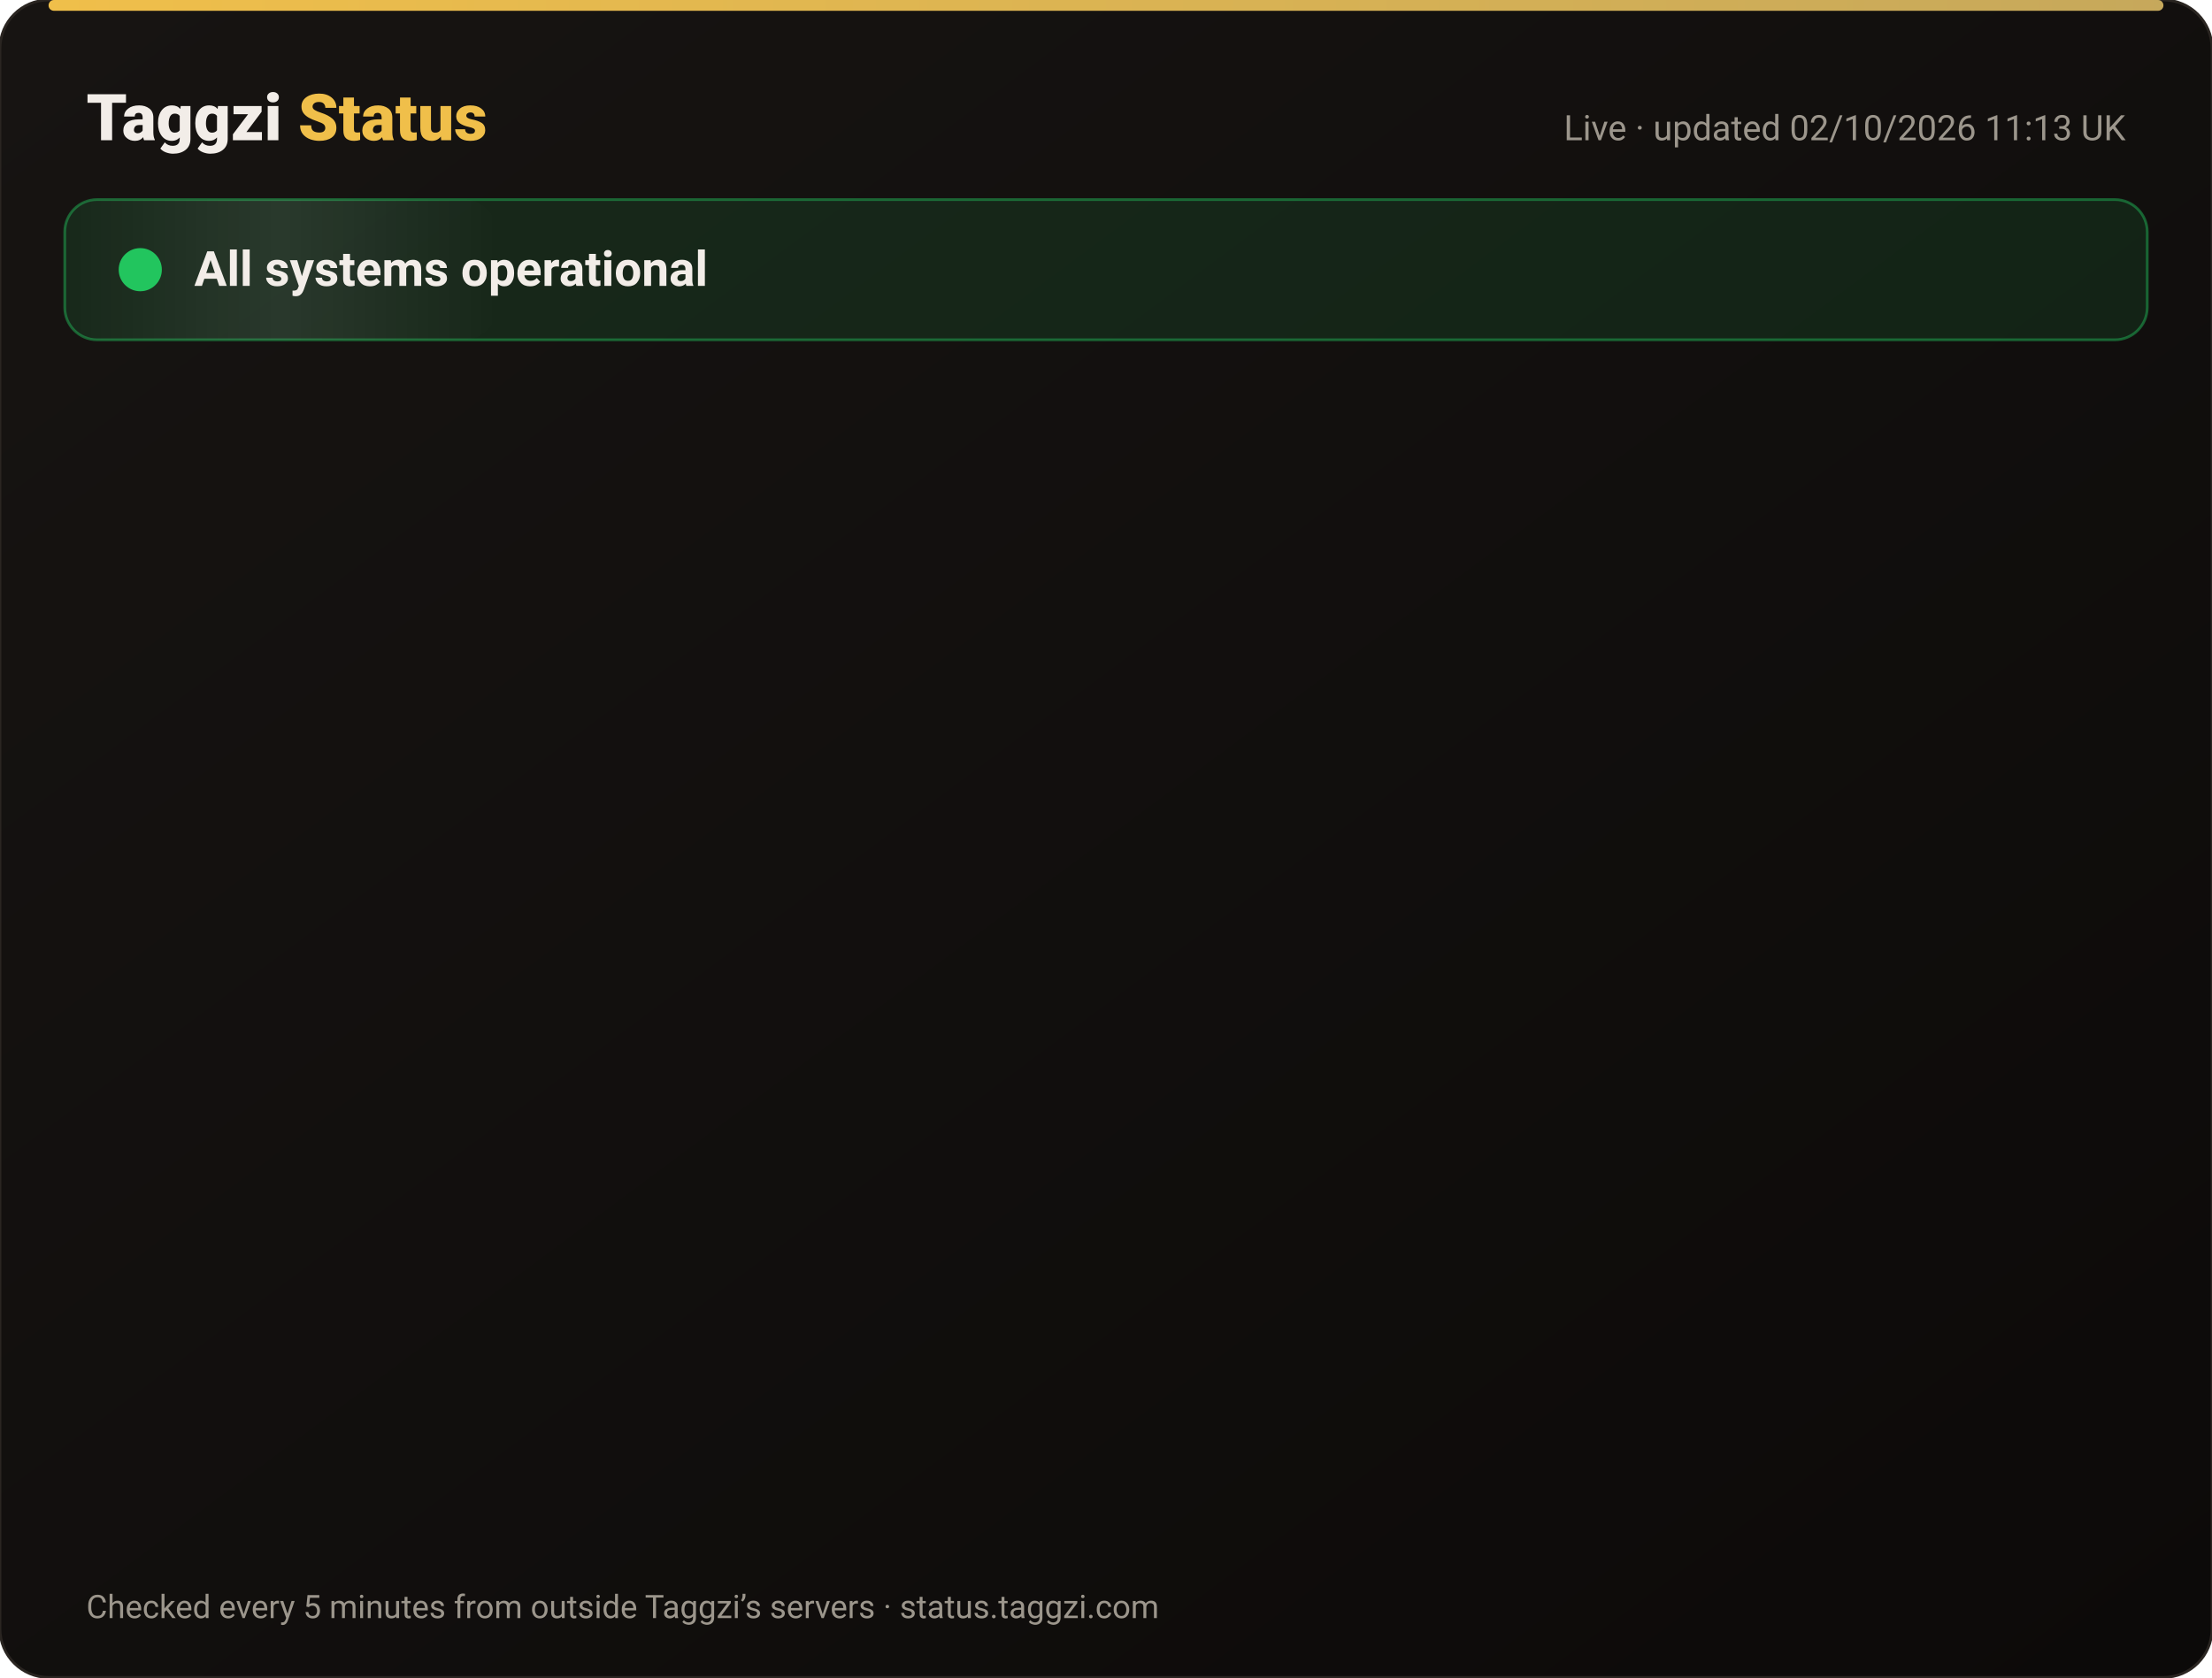
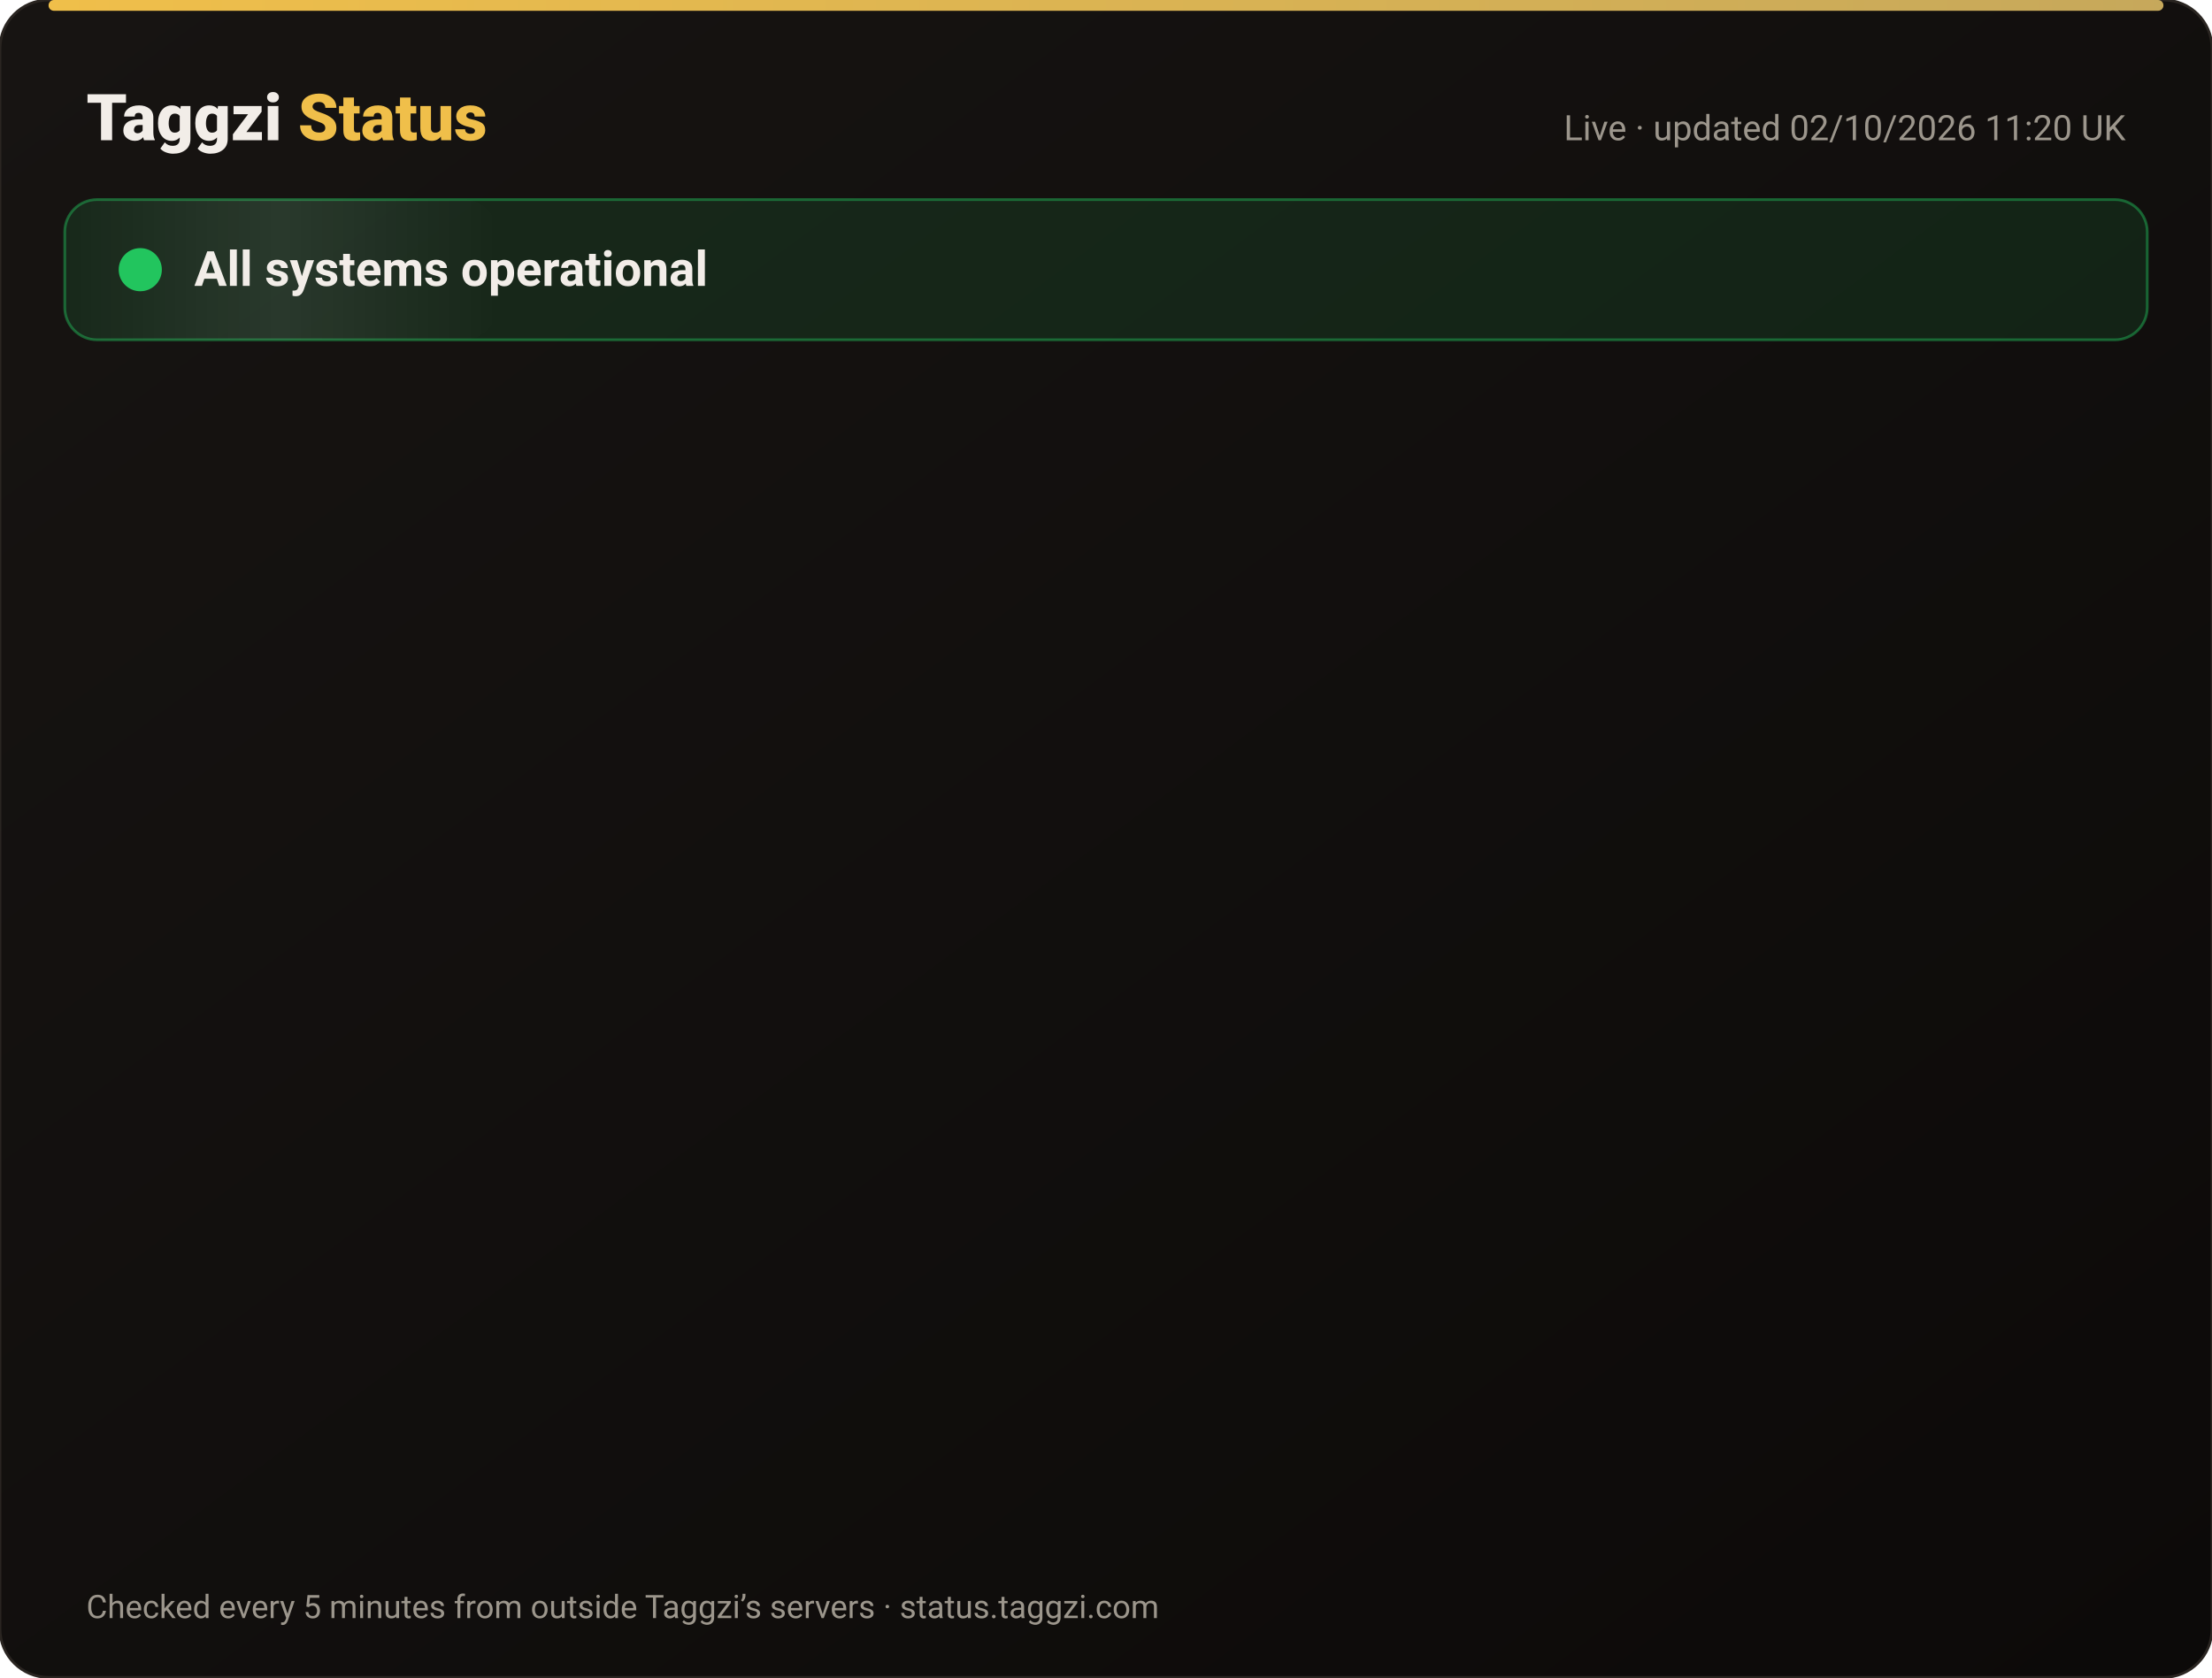
<svg xmlns="http://www.w3.org/2000/svg" width="820" height="622" viewBox="0 0 820 622" font-family="-apple-system,Segoe UI,Roboto,Helvetica,Arial,sans-serif">
  <defs>
    <linearGradient id="bg" x1="0" y1="0" x2="1" y2="1">
      <stop offset="0" stop-color="#171412" />
      <stop offset="1" stop-color="#0C0A09" />
    </linearGradient>
    <linearGradient id="gold" x1="0" x2="1">
      <stop offset="0" stop-color="#F0BF4A" />
      <stop offset="1" stop-color="#c6a85b" />
    </linearGradient>
    <linearGradient id="shine" x1="0" x2="1">
      <stop offset="0" stop-color="#fff" stop-opacity="0" />
      <stop offset=".5" stop-color="#fff" stop-opacity=".08" />
      <stop offset="1" stop-color="#fff" stop-opacity="0" />
    </linearGradient>
  </defs>
  <rect width="820" height="622" rx="18" fill="url(#bg)" stroke="#2a2521" />
  <rect x="18" y="0" width="784" height="4" rx="2" fill="url(#gold)" />
  <text x="32" y="52" font-size="24" font-weight="800" fill="#F2EDE8">Taggzi <tspan fill="#F0BF4A">Status</tspan>
  </text>
-   <text x="788" y="52" font-size="13" fill="#9C968C" text-anchor="end">Live · updated 02/10/2026 11:13 UK</text>
+   <text x="788" y="52" font-size="13" fill="#9C968C" text-anchor="end">Live · updated 02/10/2026 11:20 UK</text>
  <rect x="24" y="74" width="772" height="52" rx="12" fill="#22c55e" fill-opacity=".12" stroke="#22c55e" stroke-opacity=".45" />
  <rect x="24" y="74" width="160" height="52" rx="12" fill="url(#shine)">
    <animate attributeName="x" from="-160" to="820" dur="4s" repeatCount="indefinite" />
  </rect>
  <circle cx="52" cy="100" r="7" fill="#22c55e" />
  <circle cx="52" cy="100" r="7" fill="none" stroke="#22c55e" stroke-width="2">
    <animate attributeName="r" values="7;15;7" dur="2s" repeatCount="indefinite" />
    <animate attributeName="opacity" values=".9;0;.9" dur="2s" repeatCount="indefinite" />
  </circle>
  <text x="72" y="106" font-size="18" font-weight="700" fill="#F2EDE8">All systems operational</text>
  <g opacity="0">
    <animate attributeName="opacity" from="0" to="1" begin="0.00s" dur=".6s" fill="freeze" />
    <line x1="32" y1="188" x2="788" y2="188" stroke="#2a2521" />
    <circle cx="44" cy="166" r="6" fill="#22c55e">
      <animate attributeName="opacity" values="1;.45;1" dur="2.4s" begin="0.00s" repeatCount="indefinite" />
    </circle>
    <text x="62" y="171" font-size="15" font-weight="650" fill="#F2EDE8">Website</text>
    <text x="630" y="171" font-size="13" fill="#9C968C" text-anchor="end">100.00% uptime</text>
    <rect x="648" y="154" width="140" height="24" rx="12" fill="#22c55e" fill-opacity=".14" stroke="#22c55e" stroke-opacity=".5" />
    <text x="718" y="171" font-size="12" font-weight="700" fill="#22c55e" text-anchor="middle">Operational</text>
  </g>
  <g opacity="0">
    <animate attributeName="opacity" from="0" to="1" begin="0.15s" dur=".6s" fill="freeze" />
    <line x1="32" y1="234" x2="788" y2="234" stroke="#2a2521" />
    <circle cx="44" cy="212" r="6" fill="#22c55e">
      <animate attributeName="opacity" values="1;.45;1" dur="2.4s" begin="0.15s" repeatCount="indefinite" />
    </circle>
    <text x="62" y="217" font-size="15" font-weight="650" fill="#F2EDE8">Tag scans</text>
    <text x="630" y="217" font-size="13" fill="#9C968C" text-anchor="end">100.00% uptime</text>
    <rect x="648" y="200" width="140" height="24" rx="12" fill="#22c55e" fill-opacity=".14" stroke="#22c55e" stroke-opacity=".5" />
    <text x="718" y="217" font-size="12" font-weight="700" fill="#22c55e" text-anchor="middle">Operational</text>
  </g>
  <g opacity="0">
    <animate attributeName="opacity" from="0" to="1" begin="0.30s" dur=".6s" fill="freeze" />
    <line x1="32" y1="280" x2="788" y2="280" stroke="#2a2521" />
    <circle cx="44" cy="258" r="6" fill="#22c55e">
      <animate attributeName="opacity" values="1;.45;1" dur="2.4s" begin="0.30s" repeatCount="indefinite" />
    </circle>
    <text x="62" y="263" font-size="15" font-weight="650" fill="#F2EDE8">Manual tag lookup</text>
    <text x="630" y="263" font-size="13" fill="#9C968C" text-anchor="end">100.00% uptime</text>
    <rect x="648" y="246" width="140" height="24" rx="12" fill="#22c55e" fill-opacity=".14" stroke="#22c55e" stroke-opacity=".5" />
    <text x="718" y="263" font-size="12" font-weight="700" fill="#22c55e" text-anchor="middle">Operational</text>
  </g>
  <g opacity="0">
    <animate attributeName="opacity" from="0" to="1" begin="0.45s" dur=".6s" fill="freeze" />
    <line x1="32" y1="326" x2="788" y2="326" stroke="#2a2521" />
    <circle cx="44" cy="304" r="6" fill="#22c55e">
      <animate attributeName="opacity" values="1;.45;1" dur="2.4s" begin="0.45s" repeatCount="indefinite" />
    </circle>
    <text x="62" y="309" font-size="15" font-weight="650" fill="#F2EDE8">App &amp; login</text>
    <text x="630" y="309" font-size="13" fill="#9C968C" text-anchor="end">100.00% uptime</text>
    <rect x="648" y="292" width="140" height="24" rx="12" fill="#22c55e" fill-opacity=".14" stroke="#22c55e" stroke-opacity=".5" />
    <text x="718" y="309" font-size="12" font-weight="700" fill="#22c55e" text-anchor="middle">Operational</text>
  </g>
  <g opacity="0">
    <animate attributeName="opacity" from="0" to="1" begin="0.60s" dur=".6s" fill="freeze" />
    <line x1="32" y1="372" x2="788" y2="372" stroke="#2a2521" />
    <circle cx="44" cy="350" r="6" fill="#22c55e">
      <animate attributeName="opacity" values="1;.45;1" dur="2.4s" begin="0.60s" repeatCount="indefinite" />
    </circle>
    <text x="62" y="355" font-size="15" font-weight="650" fill="#F2EDE8">Community alerts</text>
    <text x="630" y="355" font-size="13" fill="#9C968C" text-anchor="end">100.00% uptime</text>
    <rect x="648" y="338" width="140" height="24" rx="12" fill="#22c55e" fill-opacity=".14" stroke="#22c55e" stroke-opacity=".5" />
    <text x="718" y="355" font-size="12" font-weight="700" fill="#22c55e" text-anchor="middle">Operational</text>
  </g>
  <g opacity="0">
    <animate attributeName="opacity" from="0" to="1" begin="0.75s" dur=".6s" fill="freeze" />
    <line x1="32" y1="418" x2="788" y2="418" stroke="#2a2521" />
    <circle cx="44" cy="396" r="6" fill="#22c55e">
      <animate attributeName="opacity" values="1;.45;1" dur="2.4s" begin="0.75s" repeatCount="indefinite" />
    </circle>
    <text x="62" y="401" font-size="15" font-weight="650" fill="#F2EDE8">Private calling</text>
    <text x="630" y="401" font-size="13" fill="#9C968C" text-anchor="end">100.00% uptime</text>
    <rect x="648" y="384" width="140" height="24" rx="12" fill="#22c55e" fill-opacity=".14" stroke="#22c55e" stroke-opacity=".5" />
    <text x="718" y="401" font-size="12" font-weight="700" fill="#22c55e" text-anchor="middle">Operational</text>
  </g>
  <g opacity="0">
    <animate attributeName="opacity" from="0" to="1" begin="0.90s" dur=".6s" fill="freeze" />
    <line x1="32" y1="464" x2="788" y2="464" stroke="#2a2521" />
    <circle cx="44" cy="442" r="6" fill="#22c55e">
      <animate attributeName="opacity" values="1;.45;1" dur="2.4s" begin="0.90s" repeatCount="indefinite" />
    </circle>
    <text x="62" y="447" font-size="15" font-weight="650" fill="#F2EDE8">Payments</text>
    <text x="630" y="447" font-size="13" fill="#9C968C" text-anchor="end">100.00% uptime</text>
    <rect x="648" y="430" width="140" height="24" rx="12" fill="#22c55e" fill-opacity=".14" stroke="#22c55e" stroke-opacity=".5" />
    <text x="718" y="447" font-size="12" font-weight="700" fill="#22c55e" text-anchor="middle">Operational</text>
  </g>
  <g opacity="0">
    <animate attributeName="opacity" from="0" to="1" begin="1.05s" dur=".6s" fill="freeze" />
    <line x1="32" y1="510" x2="788" y2="510" stroke="#2a2521" />
    <circle cx="44" cy="488" r="6" fill="#22c55e">
      <animate attributeName="opacity" values="1;.45;1" dur="2.4s" begin="1.05s" repeatCount="indefinite" />
    </circle>
    <text x="62" y="493" font-size="15" font-weight="650" fill="#F2EDE8">Email &amp; support</text>
    <text x="630" y="493" font-size="13" fill="#9C968C" text-anchor="end">100.00% uptime</text>
    <rect x="648" y="476" width="140" height="24" rx="12" fill="#22c55e" fill-opacity=".14" stroke="#22c55e" stroke-opacity=".5" />
    <text x="718" y="493" font-size="12" font-weight="700" fill="#22c55e" text-anchor="middle">Operational</text>
  </g>
  <g opacity="0">
    <animate attributeName="opacity" from="0" to="1" begin="1.20s" dur=".6s" fill="freeze" />
    <line x1="32" y1="556" x2="788" y2="556" stroke="#2a2521" />
    <circle cx="44" cy="534" r="6" fill="#22c55e">
      <animate attributeName="opacity" values="1;.45;1" dur="2.4s" begin="1.20s" repeatCount="indefinite" />
    </circle>
    <text x="62" y="539" font-size="15" font-weight="650" fill="#F2EDE8">Secure connection (SSL)</text>
    <text x="630" y="539" font-size="13" fill="#9C968C" text-anchor="end">100.00% uptime</text>
    <rect x="648" y="522" width="140" height="24" rx="12" fill="#22c55e" fill-opacity=".14" stroke="#22c55e" stroke-opacity=".5" />
    <text x="718" y="539" font-size="12" font-weight="700" fill="#22c55e" text-anchor="middle">Operational</text>
  </g>
  <text x="32" y="600" font-size="12" fill="#9C968C">Checked every 5 minutes from outside Taggzi’s servers · status.taggzi.com</text>
</svg>
